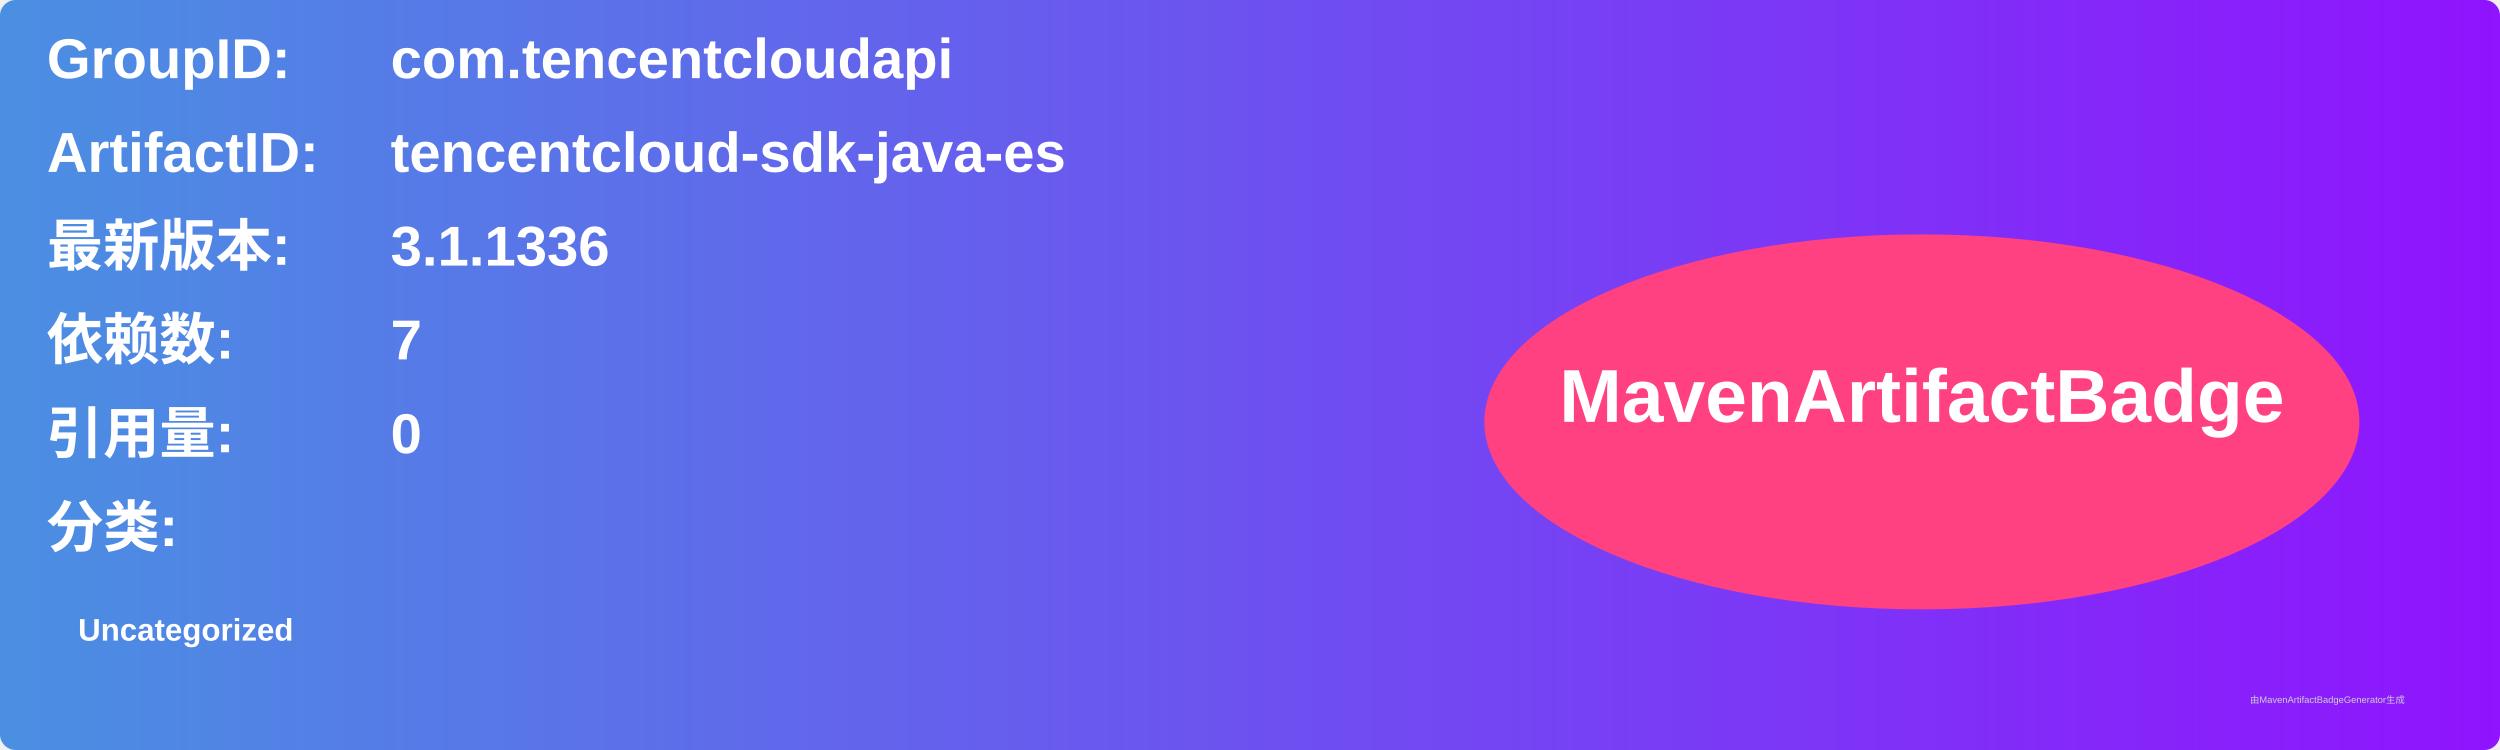
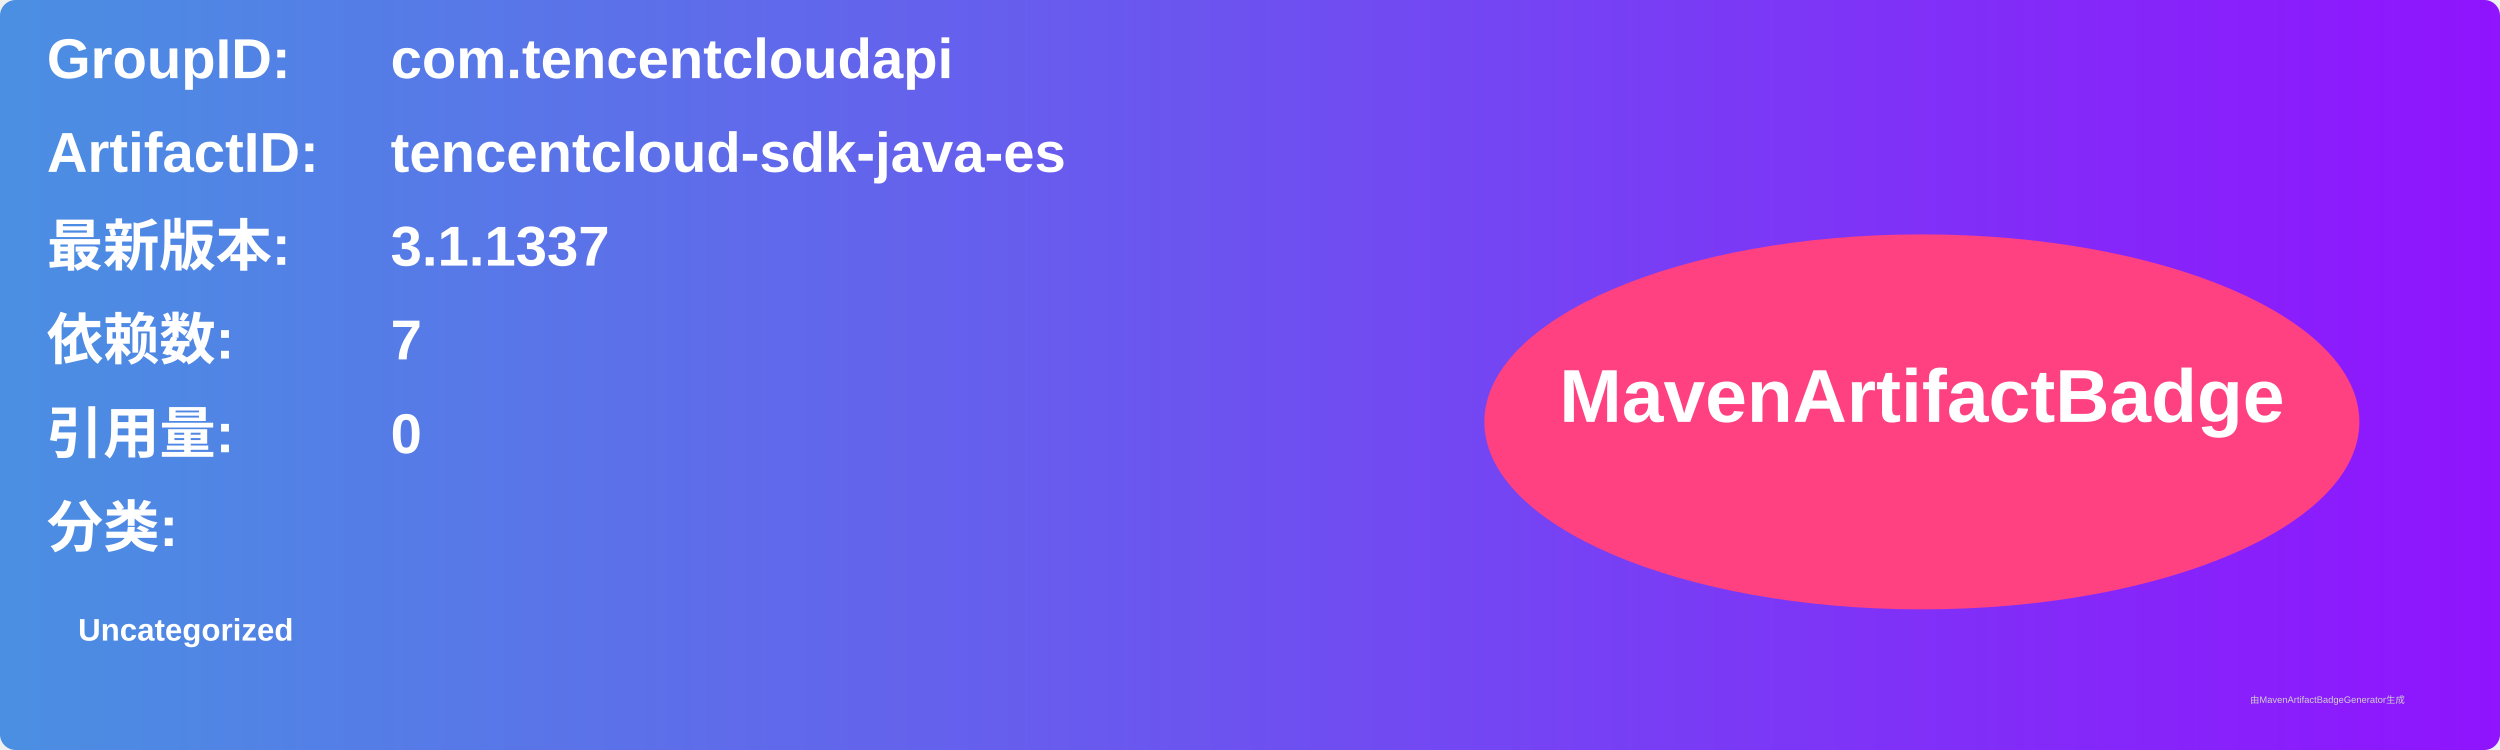
<svg xmlns="http://www.w3.org/2000/svg" width="800" height="240" viewBox="0 0 800 240">
  <linearGradient id="grad" x1="0%" y1="0%" x2="100%" y2="0%">
    <stop offset="0%" stop-color="#4a90e2" />
    <stop offset="100%" stop-color="#9013fe" />
  </linearGradient>
  <rect width="100%" height="100%" rx="5" ry="5" fill="url(#grad)" />
  <g transform="translate(15, 15)">
    <text x="0" y="10" font-family="Arial" font-size="18" fill="white" font-weight="bold" width="260">GroupID:</text>
    <text x="110" y="10" font-family="Arial" font-size="18" fill="white" font-weight="bold" width="460">com.tencentcloudapi</text>
    <text x="0" y="40" font-family="Arial" font-size="18" fill="white" font-weight="bold" width="260">ArtifactID:</text>
    <text x="110" y="40" font-family="Arial" font-size="18" fill="white" font-weight="bold" width="460">tencentcloud-sdk-java-es</text>
    <text x="0" y="70" font-family="Arial" font-size="18" fill="white" font-weight="bold">最新版本:</text>
    <text x="110" y="70" font-family="Arial" font-size="18" fill="white" font-weight="bold">
-       <tspan font-weight="bold">3.1.1336</tspan>
+       <tspan font-weight="bold">3.1.1337</tspan>
    </text>
    <text x="0" y="100" font-family="Arial" font-size="18" fill="white" font-weight="bold">依赖数: </text>
    <text x="110" y="100" font-family="Arial" font-size="18" fill="white">
      <tspan font-weight="bold">7</tspan>
    </text>
    <text x="0" y="130" font-family="Arial" font-size="18" fill="white" font-weight="bold">引用量: </text>
    <text x="110" y="130" font-family="Arial" font-size="18" fill="white">
      <tspan font-weight="bold">0</tspan>
    </text>
    <text x="0" y="160" font-family="Arial" font-size="18" fill="white" font-weight="bold">分类:</text>
    <text x="10" y="190" font-family="Arial" font-size="10" fill="white">
      <tspan font-weight="bold">Uncategorized</tspan>
    </text>
    <ellipse cx="600" cy="120" rx="140" ry="60" fill="#ff4081" />
    <text x="600" y="120" text-anchor="middle" font-family="Arial" font-size="24" fill="white" font-weight="bold">MavenArtifactBadge</text>
  </g>
  <text x="720" y="225" font-family="Arial" font-size="3" fill="#d0d0d0">由MavenArtifactBadgeGenerator生成</text>
</svg>
